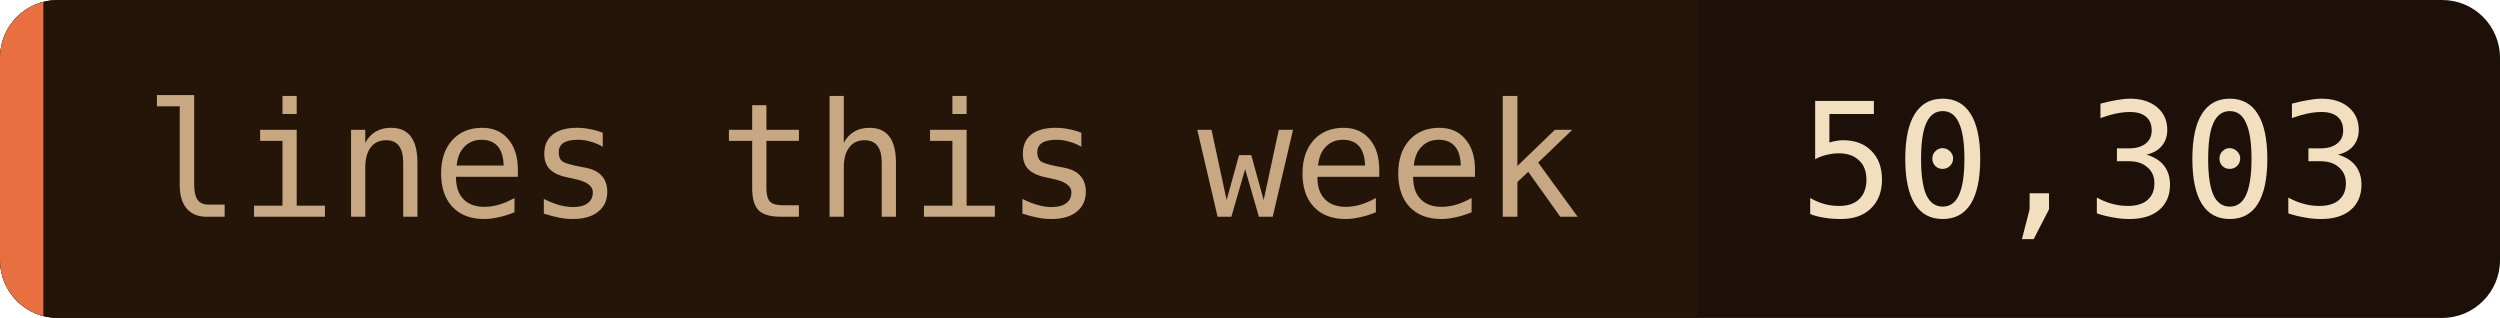
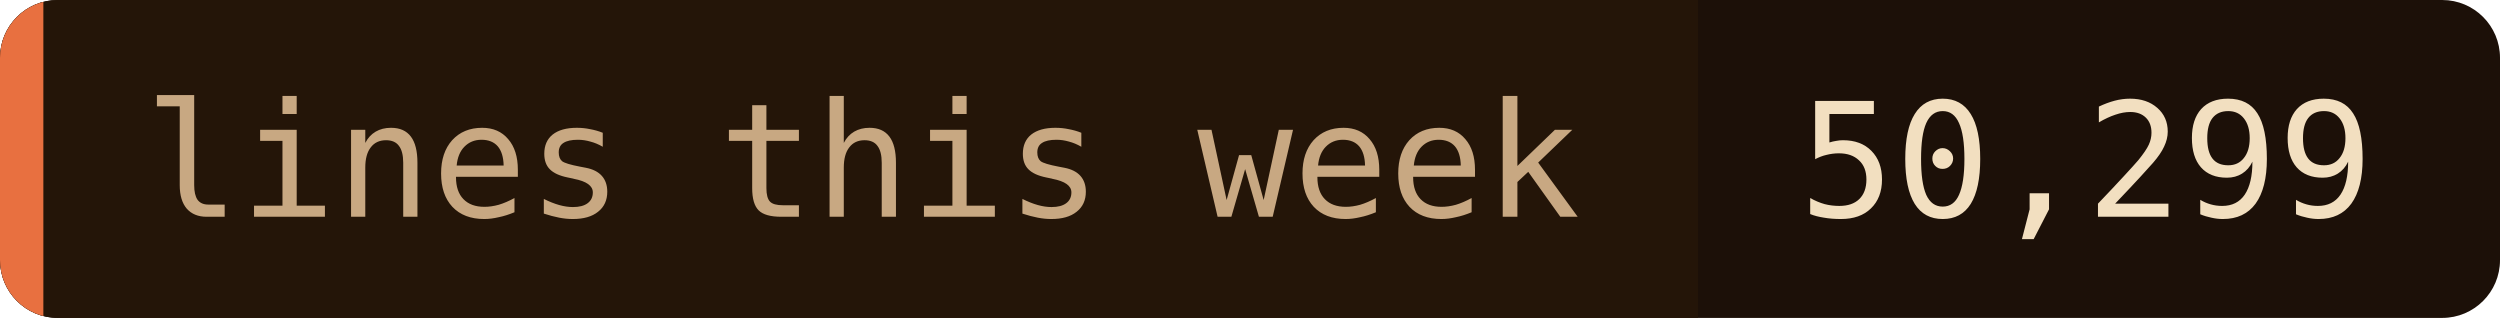
- <svg xmlns="http://www.w3.org/2000/svg" width="173" height="22" role="img" aria-label="lines this week: 50,303">
+ <svg xmlns="http://www.w3.org/2000/svg" width="173" height="22" role="img" aria-label="lines this week: 50,299">
  <clipPath id="c">
    <rect width="173" height="22" rx="4" />
  </clipPath>
  <g clip-path="url(#c)">
    <rect width="173" height="22" fill="#1c1008" />
    <rect width="117.5" height="22" fill="#241508" />
    <rect width="3" height="22" fill="#e87040" />
  </g>
  <g font-family="'JetBrains Mono', 'Fira Code', ui-monospace, SFMono-Regular, Menlo, monospace" font-size="11">
    <text x="10" y="15" fill="#c8a882">lines this week</text>
-     <text x="124.5" y="15" fill="#f2dfc0">50,303</text>
+     <text x="124.5" y="15" fill="#f2dfc0">50,299</text>
  </g>
</svg>
